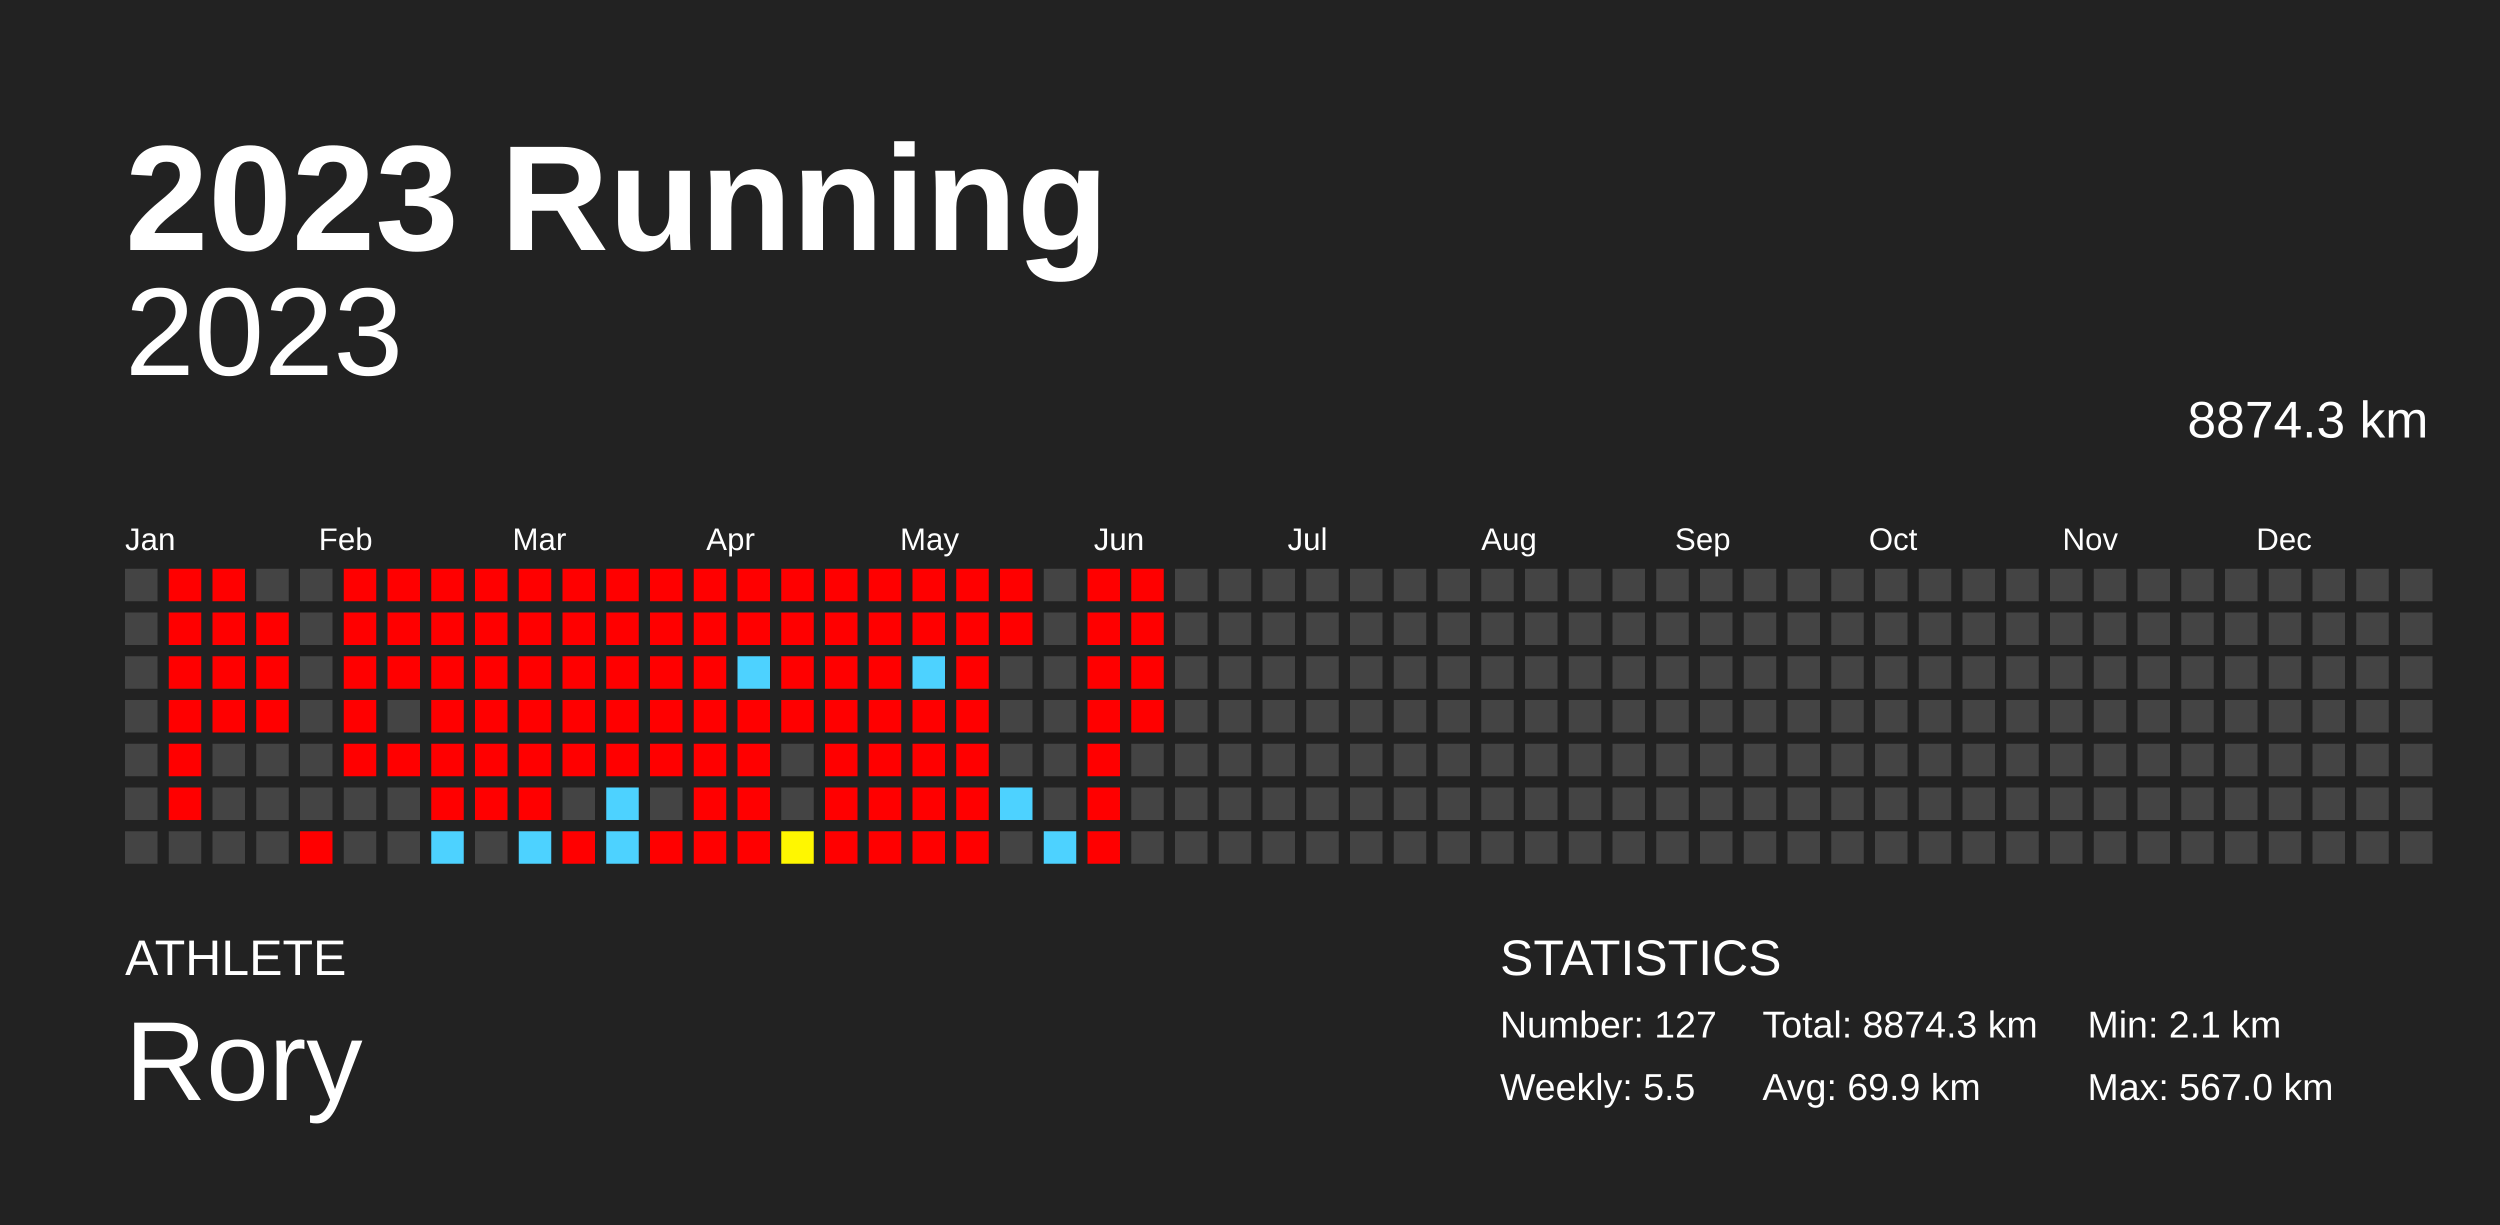
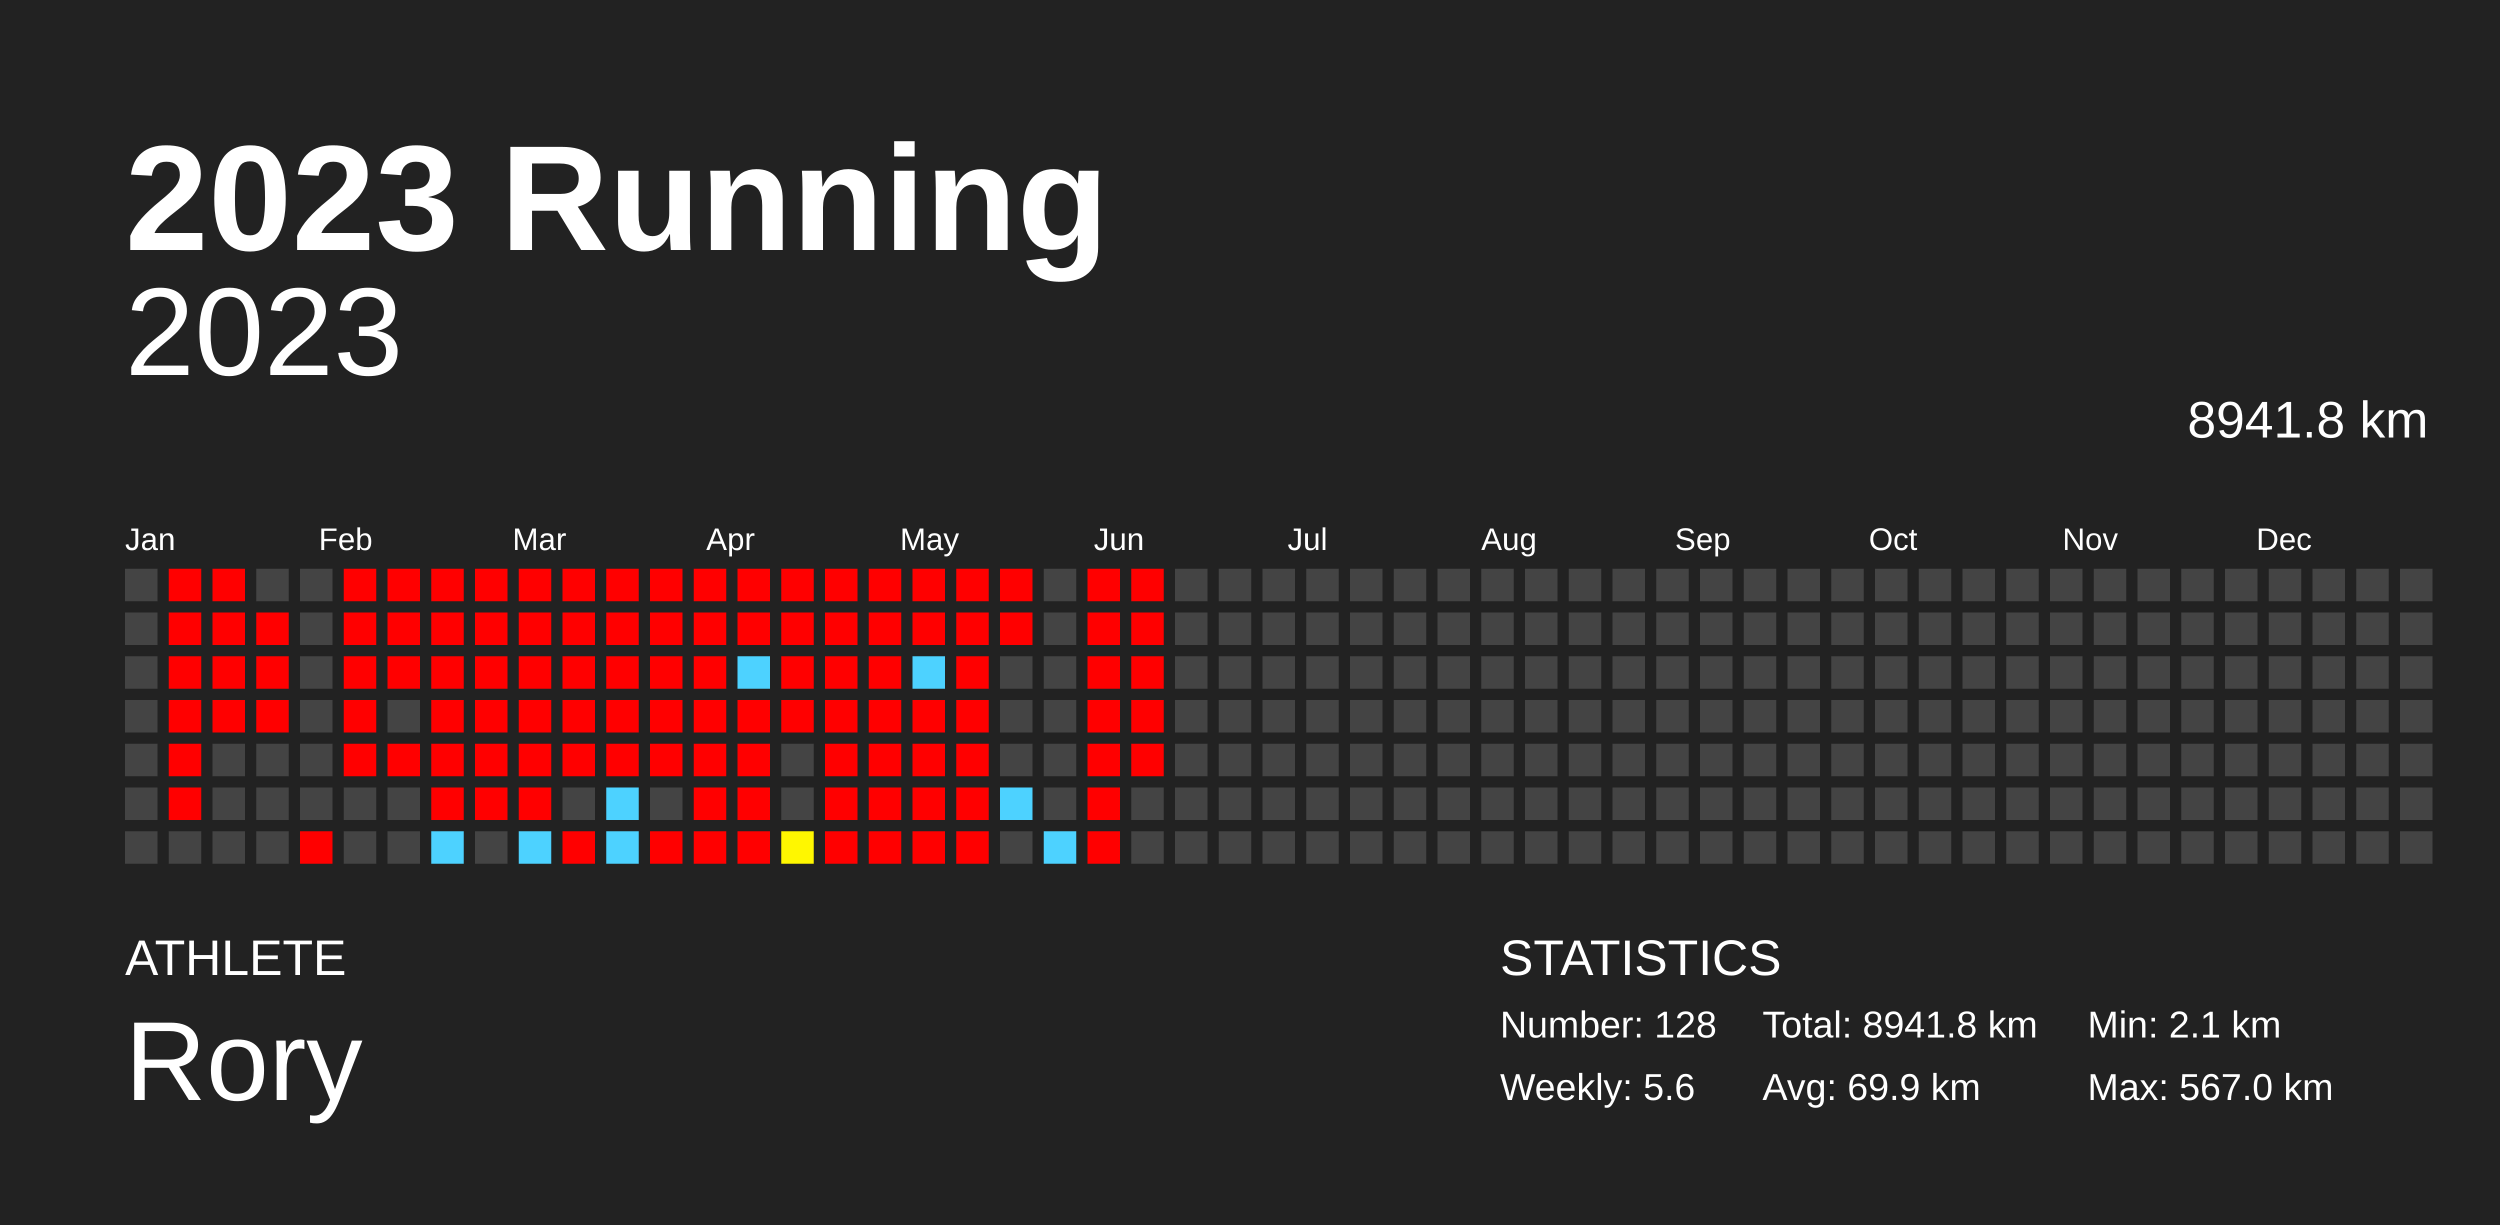
<svg xmlns="http://www.w3.org/2000/svg" baseProfile="full" height="98mm" version="1.1" viewBox="0,0,200,98" width="200mm">
  <defs />
  <rect fill="#222222" height="98" width="200" x="0" y="0" />
  <text fill="#FFFFFF" style="font-size:12px; font-family:Arial; font-weight:bold;" x="10" y="20">2023 Running</text>
  <text fill="#FFFFFF" style="font-size:4px; font-family:Arial" x="10" y="78">ATHLETE</text>
  <text fill="#FFFFFF" style="font-size:9px; font-family:Arial" x="10" y="88">Rory</text>
  <text fill="#FFFFFF" style="font-size:4px; font-family:Arial" x="120" y="78">STATISTICS</text>
-   <text fill="#FFFFFF" style="font-size:3px; font-family:Arial" x="120" y="83">Number: 127</text>
-   <text fill="#FFFFFF" style="font-size:3px; font-family:Arial" x="120" y="88">Weekly: 5.5</text>
-   <text fill="#FFFFFF" style="font-size:3px; font-family:Arial" x="141" y="83">Total: 8874.3 km</text>
+   <text fill="#FFFFFF" style="font-size:3px; font-family:Arial" x="120" y="83">Number: 128</text>
+   <text fill="#FFFFFF" style="font-size:3px; font-family:Arial" x="120" y="88">Weekly: 5.6</text>
+   <text fill="#FFFFFF" style="font-size:3px; font-family:Arial" x="141" y="83">Total: 8941.8 km</text>
  <text fill="#FFFFFF" style="font-size:3px; font-family:Arial" x="141" y="88">Avg: 69.9 km</text>
  <text fill="#FFFFFF" style="font-size:3px; font-family:Arial" x="167" y="83">Min: 2.1 km</text>
  <text fill="#FFFFFF" style="font-size:3px; font-family:Arial" x="167" y="88">Max: 567.0 km</text>
  <text alignment-baseline="hanging" fill="#FFFFFF" style="font-size:10.0px; font-family:Arial;" x="10" y="30">2023</text>
-   <text alignment-baseline="hanging" fill="#FFFFFF" style="font-size:4.125px; font-family:Arial;" x="175" y="35">8874.3 km</text>
+   <text alignment-baseline="hanging" fill="#FFFFFF" style="font-size:4.125px; font-family:Arial;" x="175" y="35">8941.8 km</text>
  <text fill="#FFFFFF" style="font-size:2.5px; font-family:Arial" x="10.0" y="44">Jan</text>
  <text fill="#FFFFFF" style="font-size:2.5px; font-family:Arial" x="25.5" y="44">Feb</text>
  <text fill="#FFFFFF" style="font-size:2.5px; font-family:Arial" x="41.0" y="44">Mar</text>
  <text fill="#FFFFFF" style="font-size:2.5px; font-family:Arial" x="56.5" y="44">Apr</text>
  <text fill="#FFFFFF" style="font-size:2.5px; font-family:Arial" x="72.0" y="44">May</text>
  <text fill="#FFFFFF" style="font-size:2.5px; font-family:Arial" x="87.5" y="44">Jun</text>
  <text fill="#FFFFFF" style="font-size:2.5px; font-family:Arial" x="103.0" y="44">Jul</text>
  <text fill="#FFFFFF" style="font-size:2.5px; font-family:Arial" x="118.5" y="44">Aug</text>
  <text fill="#FFFFFF" style="font-size:2.5px; font-family:Arial" x="134.0" y="44">Sep</text>
  <text fill="#FFFFFF" style="font-size:2.5px; font-family:Arial" x="149.5" y="44">Oct</text>
  <text fill="#FFFFFF" style="font-size:2.5px; font-family:Arial" x="165.0" y="44">Nov</text>
  <text fill="#FFFFFF" style="font-size:2.5px; font-family:Arial" x="180.5" y="44">Dec</text>
  <rect fill="#444444" height="2.6" width="2.6" x="10.0" y="45.5" />
  <rect fill="#444444" height="2.6" width="2.6" x="10.0" y="49.0" />
  <rect fill="#444444" height="2.6" width="2.6" x="10.0" y="52.5" />
  <rect fill="#444444" height="2.6" width="2.6" x="10.0" y="56.0" />
  <rect fill="#444444" height="2.6" width="2.6" x="10.0" y="59.5" />
  <rect fill="#444444" height="2.6" width="2.6" x="10.0" y="63.0" />
  <rect fill="#444444" height="2.6" width="2.6" x="10.0" y="66.5" />
  <rect fill="red" height="2.6" width="2.6" x="13.5" y="45.5" />
  <rect fill="red" height="2.6" width="2.6" x="13.5" y="49.0" />
  <rect fill="red" height="2.6" width="2.6" x="13.5" y="52.5" />
  <rect fill="red" height="2.6" width="2.6" x="13.5" y="56.0" />
  <rect fill="red" height="2.6" width="2.6" x="13.5" y="59.5" />
  <rect fill="red" height="2.6" width="2.6" x="13.5" y="63.0" />
  <rect fill="#444444" height="2.6" width="2.6" x="13.5" y="66.5" />
  <rect fill="red" height="2.6" width="2.6" x="17.0" y="45.5" />
  <rect fill="red" height="2.6" width="2.6" x="17.0" y="49.0" />
  <rect fill="red" height="2.6" width="2.6" x="17.0" y="52.5" />
  <rect fill="red" height="2.6" width="2.6" x="17.0" y="56.0" />
  <rect fill="#444444" height="2.6" width="2.6" x="17.0" y="59.5" />
  <rect fill="#444444" height="2.6" width="2.6" x="17.0" y="63.0" />
  <rect fill="#444444" height="2.6" width="2.6" x="17.0" y="66.5" />
  <rect fill="#444444" height="2.6" width="2.6" x="20.5" y="45.5" />
  <rect fill="red" height="2.6" width="2.6" x="20.5" y="49.0" />
  <rect fill="red" height="2.6" width="2.6" x="20.5" y="52.5" />
  <rect fill="red" height="2.6" width="2.6" x="20.5" y="56.0" />
  <rect fill="#444444" height="2.6" width="2.6" x="20.5" y="59.5" />
  <rect fill="#444444" height="2.6" width="2.6" x="20.5" y="63.0" />
  <rect fill="#444444" height="2.6" width="2.6" x="20.5" y="66.5" />
  <rect fill="#444444" height="2.6" width="2.6" x="24.0" y="45.5" />
  <rect fill="#444444" height="2.6" width="2.6" x="24.0" y="49.0" />
  <rect fill="#444444" height="2.6" width="2.6" x="24.0" y="52.5" />
  <rect fill="#444444" height="2.6" width="2.6" x="24.0" y="56.0" />
  <rect fill="#444444" height="2.6" width="2.6" x="24.0" y="59.5" />
  <rect fill="#444444" height="2.6" width="2.6" x="24.0" y="63.0" />
  <rect fill="red" height="2.6" width="2.6" x="24.0" y="66.5" />
  <rect fill="red" height="2.6" width="2.6" x="27.5" y="45.5" />
  <rect fill="red" height="2.6" width="2.6" x="27.5" y="49.0" />
  <rect fill="red" height="2.6" width="2.6" x="27.5" y="52.5" />
  <rect fill="red" height="2.6" width="2.6" x="27.5" y="56.0" />
  <rect fill="red" height="2.6" width="2.6" x="27.5" y="59.5" />
  <rect fill="#444444" height="2.6" width="2.6" x="27.5" y="63.0" />
  <rect fill="#444444" height="2.6" width="2.6" x="27.5" y="66.5" />
  <rect fill="red" height="2.6" width="2.6" x="31.0" y="45.5" />
  <rect fill="red" height="2.6" width="2.6" x="31.0" y="49.0" />
  <rect fill="red" height="2.6" width="2.6" x="31.0" y="52.5" />
  <rect fill="#444444" height="2.6" width="2.6" x="31.0" y="56.0" />
  <rect fill="red" height="2.6" width="2.6" x="31.0" y="59.5" />
  <rect fill="#444444" height="2.6" width="2.6" x="31.0" y="63.0" />
  <rect fill="#444444" height="2.6" width="2.6" x="31.0" y="66.5" />
  <rect fill="red" height="2.6" width="2.6" x="34.5" y="45.5" />
  <rect fill="red" height="2.6" width="2.6" x="34.5" y="49.0" />
  <rect fill="red" height="2.6" width="2.6" x="34.5" y="52.5" />
  <rect fill="red" height="2.6" width="2.6" x="34.5" y="56.0" />
  <rect fill="red" height="2.6" width="2.6" x="34.5" y="59.5" />
  <rect fill="red" height="2.6" width="2.6" x="34.5" y="63.0" />
  <rect fill="#4dd2ff" height="2.6" width="2.6" x="34.5" y="66.5" />
  <rect fill="red" height="2.6" width="2.6" x="38.0" y="45.5" />
  <rect fill="red" height="2.6" width="2.6" x="38.0" y="49.0" />
  <rect fill="red" height="2.6" width="2.6" x="38.0" y="52.5" />
  <rect fill="red" height="2.6" width="2.6" x="38.0" y="56.0" />
  <rect fill="red" height="2.6" width="2.6" x="38.0" y="59.5" />
  <rect fill="red" height="2.6" width="2.6" x="38.0" y="63.0" />
  <rect fill="#444444" height="2.6" width="2.6" x="38.0" y="66.5" />
  <rect fill="red" height="2.6" width="2.6" x="41.5" y="45.5" />
  <rect fill="red" height="2.6" width="2.6" x="41.5" y="49.0" />
  <rect fill="red" height="2.6" width="2.6" x="41.5" y="52.5" />
  <rect fill="red" height="2.6" width="2.6" x="41.5" y="56.0" />
  <rect fill="red" height="2.6" width="2.6" x="41.5" y="59.5" />
  <rect fill="red" height="2.6" width="2.6" x="41.5" y="63.0" />
  <rect fill="#4dd2ff" height="2.6" width="2.6" x="41.5" y="66.5" />
  <rect fill="red" height="2.6" width="2.6" x="45.0" y="45.5" />
  <rect fill="red" height="2.6" width="2.6" x="45.0" y="49.0" />
  <rect fill="red" height="2.6" width="2.6" x="45.0" y="52.5" />
  <rect fill="red" height="2.6" width="2.6" x="45.0" y="56.0" />
  <rect fill="red" height="2.6" width="2.6" x="45.0" y="59.5" />
  <rect fill="#444444" height="2.6" width="2.6" x="45.0" y="63.0" />
  <rect fill="red" height="2.6" width="2.6" x="45.0" y="66.5" />
  <rect fill="red" height="2.6" width="2.6" x="48.5" y="45.5" />
  <rect fill="red" height="2.6" width="2.6" x="48.5" y="49.0" />
  <rect fill="red" height="2.6" width="2.6" x="48.5" y="52.5" />
  <rect fill="red" height="2.6" width="2.6" x="48.5" y="56.0" />
  <rect fill="red" height="2.6" width="2.6" x="48.5" y="59.5" />
  <rect fill="#4dd2ff" height="2.6" width="2.6" x="48.5" y="63.0" />
  <rect fill="#4dd2ff" height="2.6" width="2.6" x="48.5" y="66.5" />
  <rect fill="red" height="2.6" width="2.6" x="52.0" y="45.5" />
  <rect fill="red" height="2.6" width="2.6" x="52.0" y="49.0" />
  <rect fill="red" height="2.6" width="2.6" x="52.0" y="52.5" />
  <rect fill="red" height="2.6" width="2.6" x="52.0" y="56.0" />
  <rect fill="red" height="2.6" width="2.6" x="52.0" y="59.5" />
  <rect fill="#444444" height="2.6" width="2.6" x="52.0" y="63.0" />
  <rect fill="red" height="2.6" width="2.6" x="52.0" y="66.5" />
  <rect fill="red" height="2.6" width="2.6" x="55.5" y="45.5" />
  <rect fill="red" height="2.6" width="2.6" x="55.5" y="49.0" />
  <rect fill="red" height="2.6" width="2.6" x="55.5" y="52.5" />
  <rect fill="red" height="2.6" width="2.6" x="55.5" y="56.0" />
  <rect fill="red" height="2.6" width="2.6" x="55.5" y="59.5" />
  <rect fill="red" height="2.6" width="2.6" x="55.5" y="63.0" />
  <rect fill="red" height="2.6" width="2.6" x="55.5" y="66.5" />
  <rect fill="red" height="2.6" width="2.6" x="59.0" y="45.5" />
  <rect fill="red" height="2.6" width="2.6" x="59.0" y="49.0" />
  <rect fill="#4dd2ff" height="2.6" width="2.6" x="59.0" y="52.5" />
  <rect fill="red" height="2.6" width="2.6" x="59.0" y="56.0" />
  <rect fill="red" height="2.6" width="2.6" x="59.0" y="59.5" />
  <rect fill="red" height="2.6" width="2.6" x="59.0" y="63.0" />
  <rect fill="red" height="2.6" width="2.6" x="59.0" y="66.5" />
  <rect fill="red" height="2.6" width="2.6" x="62.5" y="45.5" />
  <rect fill="red" height="2.6" width="2.6" x="62.5" y="49.0" />
  <rect fill="red" height="2.6" width="2.6" x="62.5" y="52.5" />
  <rect fill="red" height="2.6" width="2.6" x="62.5" y="56.0" />
  <rect fill="#444444" height="2.6" width="2.6" x="62.5" y="59.5" />
  <rect fill="#444444" height="2.6" width="2.6" x="62.5" y="63.0" />
  <rect fill="#fff700" height="2.6" width="2.6" x="62.5" y="66.5" />
  <rect fill="red" height="2.6" width="2.6" x="66.0" y="45.5" />
  <rect fill="red" height="2.6" width="2.6" x="66.0" y="49.0" />
  <rect fill="red" height="2.6" width="2.6" x="66.0" y="52.5" />
  <rect fill="red" height="2.6" width="2.6" x="66.0" y="56.0" />
  <rect fill="red" height="2.6" width="2.6" x="66.0" y="59.5" />
  <rect fill="red" height="2.6" width="2.6" x="66.0" y="63.0" />
  <rect fill="red" height="2.6" width="2.6" x="66.0" y="66.5" />
  <rect fill="red" height="2.6" width="2.6" x="69.5" y="45.5" />
  <rect fill="red" height="2.6" width="2.6" x="69.5" y="49.0" />
  <rect fill="red" height="2.6" width="2.6" x="69.5" y="52.5" />
  <rect fill="red" height="2.6" width="2.6" x="69.5" y="56.0" />
  <rect fill="red" height="2.6" width="2.6" x="69.5" y="59.5" />
  <rect fill="red" height="2.6" width="2.6" x="69.5" y="63.0" />
  <rect fill="red" height="2.6" width="2.6" x="69.5" y="66.5" />
  <rect fill="red" height="2.6" width="2.6" x="73.0" y="45.5" />
  <rect fill="red" height="2.6" width="2.6" x="73.0" y="49.0" />
  <rect fill="#4dd2ff" height="2.6" width="2.6" x="73.0" y="52.5" />
  <rect fill="red" height="2.6" width="2.6" x="73.0" y="56.0" />
  <rect fill="red" height="2.6" width="2.6" x="73.0" y="59.5" />
  <rect fill="red" height="2.6" width="2.6" x="73.0" y="63.0" />
  <rect fill="red" height="2.6" width="2.6" x="73.0" y="66.5" />
  <rect fill="red" height="2.6" width="2.6" x="76.5" y="45.5" />
  <rect fill="red" height="2.6" width="2.6" x="76.5" y="49.0" />
  <rect fill="red" height="2.6" width="2.6" x="76.5" y="52.5" />
  <rect fill="red" height="2.6" width="2.6" x="76.5" y="56.0" />
  <rect fill="red" height="2.6" width="2.6" x="76.5" y="59.5" />
  <rect fill="red" height="2.6" width="2.6" x="76.5" y="63.0" />
  <rect fill="red" height="2.6" width="2.6" x="76.5" y="66.5" />
  <rect fill="red" height="2.6" width="2.6" x="80.0" y="45.5" />
  <rect fill="red" height="2.6" width="2.6" x="80.0" y="49.0" />
  <rect fill="#444444" height="2.6" width="2.6" x="80.0" y="52.5" />
  <rect fill="#444444" height="2.6" width="2.6" x="80.0" y="56.0" />
  <rect fill="#444444" height="2.6" width="2.6" x="80.0" y="59.5" />
  <rect fill="#4dd2ff" height="2.6" width="2.6" x="80.0" y="63.0" />
  <rect fill="#444444" height="2.6" width="2.6" x="80.0" y="66.5" />
  <rect fill="#444444" height="2.6" width="2.6" x="83.5" y="45.5" />
  <rect fill="#444444" height="2.6" width="2.6" x="83.5" y="49.0" />
  <rect fill="#444444" height="2.6" width="2.6" x="83.5" y="52.5" />
  <rect fill="#444444" height="2.6" width="2.6" x="83.5" y="56.0" />
  <rect fill="#444444" height="2.6" width="2.6" x="83.5" y="59.5" />
  <rect fill="#444444" height="2.6" width="2.6" x="83.5" y="63.0" />
  <rect fill="#4dd2ff" height="2.6" width="2.6" x="83.5" y="66.5" />
  <rect fill="red" height="2.6" width="2.6" x="87.0" y="45.5" />
  <rect fill="red" height="2.6" width="2.6" x="87.0" y="49.0" />
  <rect fill="red" height="2.6" width="2.6" x="87.0" y="52.5" />
  <rect fill="red" height="2.6" width="2.6" x="87.0" y="56.0" />
  <rect fill="red" height="2.6" width="2.6" x="87.0" y="59.5" />
  <rect fill="red" height="2.6" width="2.6" x="87.0" y="63.0" />
  <rect fill="red" height="2.6" width="2.6" x="87.0" y="66.5" />
  <rect fill="red" height="2.6" width="2.6" x="90.5" y="45.5" />
  <rect fill="red" height="2.6" width="2.6" x="90.5" y="49.0" />
  <rect fill="red" height="2.6" width="2.6" x="90.5" y="52.5" />
  <rect fill="red" height="2.6" width="2.6" x="90.5" y="56.0" />
-   <rect fill="#444444" height="2.6" width="2.6" x="90.5" y="59.5" />
+   <rect fill="red" height="2.6" width="2.6" x="90.5" y="59.5" />
  <rect fill="#444444" height="2.6" width="2.6" x="90.5" y="63.0" />
  <rect fill="#444444" height="2.6" width="2.6" x="90.5" y="66.5" />
  <rect fill="#444444" height="2.6" width="2.6" x="94.0" y="45.5" />
  <rect fill="#444444" height="2.6" width="2.6" x="94.0" y="49.0" />
  <rect fill="#444444" height="2.6" width="2.6" x="94.0" y="52.5" />
  <rect fill="#444444" height="2.6" width="2.6" x="94.0" y="56.0" />
  <rect fill="#444444" height="2.6" width="2.6" x="94.0" y="59.5" />
  <rect fill="#444444" height="2.6" width="2.6" x="94.0" y="63.0" />
  <rect fill="#444444" height="2.6" width="2.6" x="94.0" y="66.5" />
  <rect fill="#444444" height="2.6" width="2.6" x="97.5" y="45.5" />
  <rect fill="#444444" height="2.6" width="2.6" x="97.5" y="49.0" />
  <rect fill="#444444" height="2.6" width="2.6" x="97.5" y="52.5" />
  <rect fill="#444444" height="2.6" width="2.6" x="97.5" y="56.0" />
  <rect fill="#444444" height="2.6" width="2.6" x="97.5" y="59.5" />
  <rect fill="#444444" height="2.6" width="2.6" x="97.5" y="63.0" />
  <rect fill="#444444" height="2.6" width="2.6" x="97.5" y="66.5" />
  <rect fill="#444444" height="2.6" width="2.6" x="101.0" y="45.5" />
  <rect fill="#444444" height="2.6" width="2.6" x="101.0" y="49.0" />
  <rect fill="#444444" height="2.6" width="2.6" x="101.0" y="52.5" />
  <rect fill="#444444" height="2.6" width="2.6" x="101.0" y="56.0" />
  <rect fill="#444444" height="2.6" width="2.6" x="101.0" y="59.5" />
  <rect fill="#444444" height="2.6" width="2.6" x="101.0" y="63.0" />
  <rect fill="#444444" height="2.6" width="2.6" x="101.0" y="66.5" />
  <rect fill="#444444" height="2.6" width="2.6" x="104.5" y="45.5" />
  <rect fill="#444444" height="2.6" width="2.6" x="104.5" y="49.0" />
  <rect fill="#444444" height="2.6" width="2.6" x="104.5" y="52.5" />
  <rect fill="#444444" height="2.6" width="2.6" x="104.5" y="56.0" />
  <rect fill="#444444" height="2.6" width="2.6" x="104.5" y="59.5" />
  <rect fill="#444444" height="2.6" width="2.6" x="104.5" y="63.0" />
  <rect fill="#444444" height="2.6" width="2.6" x="104.5" y="66.5" />
  <rect fill="#444444" height="2.6" width="2.6" x="108.0" y="45.5" />
  <rect fill="#444444" height="2.6" width="2.6" x="108.0" y="49.0" />
  <rect fill="#444444" height="2.6" width="2.6" x="108.0" y="52.5" />
  <rect fill="#444444" height="2.6" width="2.6" x="108.0" y="56.0" />
  <rect fill="#444444" height="2.6" width="2.6" x="108.0" y="59.5" />
  <rect fill="#444444" height="2.6" width="2.6" x="108.0" y="63.0" />
  <rect fill="#444444" height="2.6" width="2.6" x="108.0" y="66.5" />
  <rect fill="#444444" height="2.6" width="2.6" x="111.5" y="45.5" />
  <rect fill="#444444" height="2.6" width="2.6" x="111.5" y="49.0" />
  <rect fill="#444444" height="2.6" width="2.6" x="111.5" y="52.5" />
  <rect fill="#444444" height="2.6" width="2.6" x="111.5" y="56.0" />
  <rect fill="#444444" height="2.6" width="2.6" x="111.5" y="59.5" />
  <rect fill="#444444" height="2.6" width="2.6" x="111.5" y="63.0" />
  <rect fill="#444444" height="2.6" width="2.6" x="111.5" y="66.5" />
  <rect fill="#444444" height="2.6" width="2.6" x="115.0" y="45.5" />
  <rect fill="#444444" height="2.6" width="2.6" x="115.0" y="49.0" />
  <rect fill="#444444" height="2.6" width="2.6" x="115.0" y="52.5" />
  <rect fill="#444444" height="2.6" width="2.6" x="115.0" y="56.0" />
  <rect fill="#444444" height="2.6" width="2.6" x="115.0" y="59.5" />
  <rect fill="#444444" height="2.6" width="2.6" x="115.0" y="63.0" />
  <rect fill="#444444" height="2.6" width="2.6" x="115.0" y="66.5" />
  <rect fill="#444444" height="2.6" width="2.6" x="118.5" y="45.5" />
  <rect fill="#444444" height="2.6" width="2.6" x="118.5" y="49.0" />
  <rect fill="#444444" height="2.6" width="2.6" x="118.5" y="52.5" />
  <rect fill="#444444" height="2.6" width="2.6" x="118.5" y="56.0" />
  <rect fill="#444444" height="2.6" width="2.6" x="118.5" y="59.5" />
  <rect fill="#444444" height="2.6" width="2.6" x="118.5" y="63.0" />
  <rect fill="#444444" height="2.6" width="2.6" x="118.5" y="66.5" />
  <rect fill="#444444" height="2.6" width="2.6" x="122.0" y="45.5" />
  <rect fill="#444444" height="2.6" width="2.6" x="122.0" y="49.0" />
  <rect fill="#444444" height="2.6" width="2.6" x="122.0" y="52.5" />
  <rect fill="#444444" height="2.6" width="2.6" x="122.0" y="56.0" />
  <rect fill="#444444" height="2.6" width="2.6" x="122.0" y="59.5" />
  <rect fill="#444444" height="2.6" width="2.6" x="122.0" y="63.0" />
  <rect fill="#444444" height="2.6" width="2.6" x="122.0" y="66.5" />
  <rect fill="#444444" height="2.6" width="2.6" x="125.5" y="45.5" />
  <rect fill="#444444" height="2.6" width="2.6" x="125.5" y="49.0" />
  <rect fill="#444444" height="2.6" width="2.6" x="125.5" y="52.5" />
  <rect fill="#444444" height="2.6" width="2.6" x="125.5" y="56.0" />
  <rect fill="#444444" height="2.6" width="2.6" x="125.5" y="59.5" />
  <rect fill="#444444" height="2.6" width="2.6" x="125.5" y="63.0" />
  <rect fill="#444444" height="2.6" width="2.6" x="125.5" y="66.5" />
  <rect fill="#444444" height="2.6" width="2.6" x="129.0" y="45.5" />
  <rect fill="#444444" height="2.6" width="2.6" x="129.0" y="49.0" />
  <rect fill="#444444" height="2.6" width="2.6" x="129.0" y="52.5" />
  <rect fill="#444444" height="2.6" width="2.6" x="129.0" y="56.0" />
  <rect fill="#444444" height="2.6" width="2.6" x="129.0" y="59.5" />
  <rect fill="#444444" height="2.6" width="2.6" x="129.0" y="63.0" />
  <rect fill="#444444" height="2.6" width="2.6" x="129.0" y="66.5" />
  <rect fill="#444444" height="2.6" width="2.6" x="132.5" y="45.5" />
  <rect fill="#444444" height="2.6" width="2.6" x="132.5" y="49.0" />
  <rect fill="#444444" height="2.6" width="2.6" x="132.5" y="52.5" />
  <rect fill="#444444" height="2.6" width="2.6" x="132.5" y="56.0" />
  <rect fill="#444444" height="2.6" width="2.6" x="132.5" y="59.5" />
  <rect fill="#444444" height="2.6" width="2.6" x="132.5" y="63.0" />
  <rect fill="#444444" height="2.6" width="2.6" x="132.5" y="66.5" />
  <rect fill="#444444" height="2.6" width="2.6" x="136.0" y="45.5" />
  <rect fill="#444444" height="2.6" width="2.6" x="136.0" y="49.0" />
  <rect fill="#444444" height="2.6" width="2.6" x="136.0" y="52.5" />
  <rect fill="#444444" height="2.6" width="2.6" x="136.0" y="56.0" />
  <rect fill="#444444" height="2.6" width="2.6" x="136.0" y="59.5" />
  <rect fill="#444444" height="2.6" width="2.6" x="136.0" y="63.0" />
  <rect fill="#444444" height="2.6" width="2.6" x="136.0" y="66.5" />
  <rect fill="#444444" height="2.6" width="2.6" x="139.5" y="45.5" />
  <rect fill="#444444" height="2.6" width="2.6" x="139.5" y="49.0" />
  <rect fill="#444444" height="2.6" width="2.6" x="139.5" y="52.5" />
  <rect fill="#444444" height="2.6" width="2.6" x="139.5" y="56.0" />
  <rect fill="#444444" height="2.6" width="2.6" x="139.5" y="59.5" />
  <rect fill="#444444" height="2.6" width="2.6" x="139.5" y="63.0" />
  <rect fill="#444444" height="2.6" width="2.6" x="139.5" y="66.5" />
  <rect fill="#444444" height="2.6" width="2.6" x="143.0" y="45.5" />
  <rect fill="#444444" height="2.6" width="2.6" x="143.0" y="49.0" />
  <rect fill="#444444" height="2.6" width="2.6" x="143.0" y="52.5" />
  <rect fill="#444444" height="2.6" width="2.6" x="143.0" y="56.0" />
  <rect fill="#444444" height="2.6" width="2.6" x="143.0" y="59.5" />
  <rect fill="#444444" height="2.6" width="2.6" x="143.0" y="63.0" />
  <rect fill="#444444" height="2.6" width="2.6" x="143.0" y="66.5" />
  <rect fill="#444444" height="2.6" width="2.6" x="146.5" y="45.5" />
  <rect fill="#444444" height="2.6" width="2.6" x="146.5" y="49.0" />
  <rect fill="#444444" height="2.6" width="2.6" x="146.5" y="52.5" />
  <rect fill="#444444" height="2.6" width="2.6" x="146.5" y="56.0" />
  <rect fill="#444444" height="2.6" width="2.6" x="146.5" y="59.5" />
  <rect fill="#444444" height="2.6" width="2.6" x="146.5" y="63.0" />
  <rect fill="#444444" height="2.6" width="2.6" x="146.5" y="66.5" />
  <rect fill="#444444" height="2.6" width="2.6" x="150.0" y="45.5" />
  <rect fill="#444444" height="2.6" width="2.6" x="150.0" y="49.0" />
  <rect fill="#444444" height="2.6" width="2.6" x="150.0" y="52.5" />
  <rect fill="#444444" height="2.6" width="2.6" x="150.0" y="56.0" />
  <rect fill="#444444" height="2.6" width="2.6" x="150.0" y="59.5" />
  <rect fill="#444444" height="2.6" width="2.6" x="150.0" y="63.0" />
  <rect fill="#444444" height="2.6" width="2.6" x="150.0" y="66.5" />
  <rect fill="#444444" height="2.6" width="2.6" x="153.5" y="45.5" />
  <rect fill="#444444" height="2.6" width="2.6" x="153.5" y="49.0" />
  <rect fill="#444444" height="2.6" width="2.6" x="153.5" y="52.5" />
  <rect fill="#444444" height="2.6" width="2.6" x="153.5" y="56.0" />
  <rect fill="#444444" height="2.6" width="2.6" x="153.5" y="59.5" />
  <rect fill="#444444" height="2.6" width="2.6" x="153.5" y="63.0" />
  <rect fill="#444444" height="2.6" width="2.6" x="153.5" y="66.5" />
  <rect fill="#444444" height="2.6" width="2.6" x="157.0" y="45.5" />
  <rect fill="#444444" height="2.6" width="2.6" x="157.0" y="49.0" />
  <rect fill="#444444" height="2.6" width="2.6" x="157.0" y="52.5" />
  <rect fill="#444444" height="2.6" width="2.6" x="157.0" y="56.0" />
  <rect fill="#444444" height="2.6" width="2.6" x="157.0" y="59.5" />
  <rect fill="#444444" height="2.6" width="2.6" x="157.0" y="63.0" />
  <rect fill="#444444" height="2.6" width="2.6" x="157.0" y="66.5" />
  <rect fill="#444444" height="2.6" width="2.6" x="160.5" y="45.5" />
  <rect fill="#444444" height="2.6" width="2.6" x="160.5" y="49.0" />
  <rect fill="#444444" height="2.6" width="2.6" x="160.5" y="52.5" />
  <rect fill="#444444" height="2.6" width="2.6" x="160.5" y="56.0" />
  <rect fill="#444444" height="2.6" width="2.6" x="160.5" y="59.5" />
  <rect fill="#444444" height="2.6" width="2.6" x="160.5" y="63.0" />
  <rect fill="#444444" height="2.6" width="2.6" x="160.5" y="66.5" />
  <rect fill="#444444" height="2.6" width="2.6" x="164.0" y="45.5" />
  <rect fill="#444444" height="2.6" width="2.6" x="164.0" y="49.0" />
  <rect fill="#444444" height="2.6" width="2.6" x="164.0" y="52.5" />
  <rect fill="#444444" height="2.6" width="2.6" x="164.0" y="56.0" />
  <rect fill="#444444" height="2.6" width="2.6" x="164.0" y="59.5" />
  <rect fill="#444444" height="2.6" width="2.6" x="164.0" y="63.0" />
  <rect fill="#444444" height="2.6" width="2.6" x="164.0" y="66.5" />
  <rect fill="#444444" height="2.6" width="2.6" x="167.5" y="45.5" />
  <rect fill="#444444" height="2.6" width="2.6" x="167.5" y="49.0" />
  <rect fill="#444444" height="2.6" width="2.6" x="167.5" y="52.5" />
  <rect fill="#444444" height="2.6" width="2.6" x="167.5" y="56.0" />
  <rect fill="#444444" height="2.6" width="2.6" x="167.5" y="59.5" />
  <rect fill="#444444" height="2.6" width="2.6" x="167.5" y="63.0" />
  <rect fill="#444444" height="2.6" width="2.6" x="167.5" y="66.5" />
  <rect fill="#444444" height="2.6" width="2.6" x="171.0" y="45.5" />
  <rect fill="#444444" height="2.6" width="2.6" x="171.0" y="49.0" />
  <rect fill="#444444" height="2.6" width="2.6" x="171.0" y="52.5" />
  <rect fill="#444444" height="2.6" width="2.6" x="171.0" y="56.0" />
  <rect fill="#444444" height="2.6" width="2.6" x="171.0" y="59.5" />
  <rect fill="#444444" height="2.6" width="2.6" x="171.0" y="63.0" />
  <rect fill="#444444" height="2.6" width="2.6" x="171.0" y="66.5" />
  <rect fill="#444444" height="2.6" width="2.6" x="174.5" y="45.5" />
  <rect fill="#444444" height="2.6" width="2.6" x="174.5" y="49.0" />
  <rect fill="#444444" height="2.6" width="2.6" x="174.5" y="52.5" />
  <rect fill="#444444" height="2.6" width="2.6" x="174.5" y="56.0" />
  <rect fill="#444444" height="2.6" width="2.6" x="174.5" y="59.5" />
  <rect fill="#444444" height="2.6" width="2.6" x="174.5" y="63.0" />
  <rect fill="#444444" height="2.6" width="2.6" x="174.5" y="66.5" />
  <rect fill="#444444" height="2.6" width="2.6" x="178.0" y="45.5" />
  <rect fill="#444444" height="2.6" width="2.6" x="178.0" y="49.0" />
  <rect fill="#444444" height="2.6" width="2.6" x="178.0" y="52.5" />
  <rect fill="#444444" height="2.6" width="2.6" x="178.0" y="56.0" />
  <rect fill="#444444" height="2.6" width="2.6" x="178.0" y="59.5" />
  <rect fill="#444444" height="2.6" width="2.6" x="178.0" y="63.0" />
  <rect fill="#444444" height="2.6" width="2.6" x="178.0" y="66.5" />
  <rect fill="#444444" height="2.6" width="2.6" x="181.5" y="45.5" />
  <rect fill="#444444" height="2.6" width="2.6" x="181.5" y="49.0" />
  <rect fill="#444444" height="2.6" width="2.6" x="181.5" y="52.5" />
  <rect fill="#444444" height="2.6" width="2.6" x="181.5" y="56.0" />
  <rect fill="#444444" height="2.6" width="2.6" x="181.5" y="59.5" />
  <rect fill="#444444" height="2.6" width="2.6" x="181.5" y="63.0" />
  <rect fill="#444444" height="2.6" width="2.6" x="181.5" y="66.5" />
  <rect fill="#444444" height="2.6" width="2.6" x="185.0" y="45.5" />
  <rect fill="#444444" height="2.6" width="2.6" x="185.0" y="49.0" />
  <rect fill="#444444" height="2.6" width="2.6" x="185.0" y="52.5" />
  <rect fill="#444444" height="2.6" width="2.6" x="185.0" y="56.0" />
  <rect fill="#444444" height="2.6" width="2.6" x="185.0" y="59.5" />
  <rect fill="#444444" height="2.6" width="2.6" x="185.0" y="63.0" />
  <rect fill="#444444" height="2.6" width="2.6" x="185.0" y="66.5" />
  <rect fill="#444444" height="2.6" width="2.6" x="188.5" y="45.5" />
  <rect fill="#444444" height="2.6" width="2.6" x="188.5" y="49.0" />
  <rect fill="#444444" height="2.6" width="2.6" x="188.5" y="52.5" />
  <rect fill="#444444" height="2.6" width="2.6" x="188.5" y="56.0" />
  <rect fill="#444444" height="2.6" width="2.6" x="188.5" y="59.5" />
  <rect fill="#444444" height="2.6" width="2.6" x="188.5" y="63.0" />
  <rect fill="#444444" height="2.6" width="2.6" x="188.5" y="66.5" />
  <rect fill="#444444" height="2.6" width="2.6" x="192.0" y="45.5" />
  <rect fill="#444444" height="2.6" width="2.6" x="192.0" y="49.0" />
  <rect fill="#444444" height="2.6" width="2.6" x="192.0" y="52.5" />
  <rect fill="#444444" height="2.6" width="2.6" x="192.0" y="56.0" />
  <rect fill="#444444" height="2.6" width="2.6" x="192.0" y="59.5" />
  <rect fill="#444444" height="2.6" width="2.6" x="192.0" y="63.0" />
  <rect fill="#444444" height="2.6" width="2.6" x="192.0" y="66.5" />
</svg>
